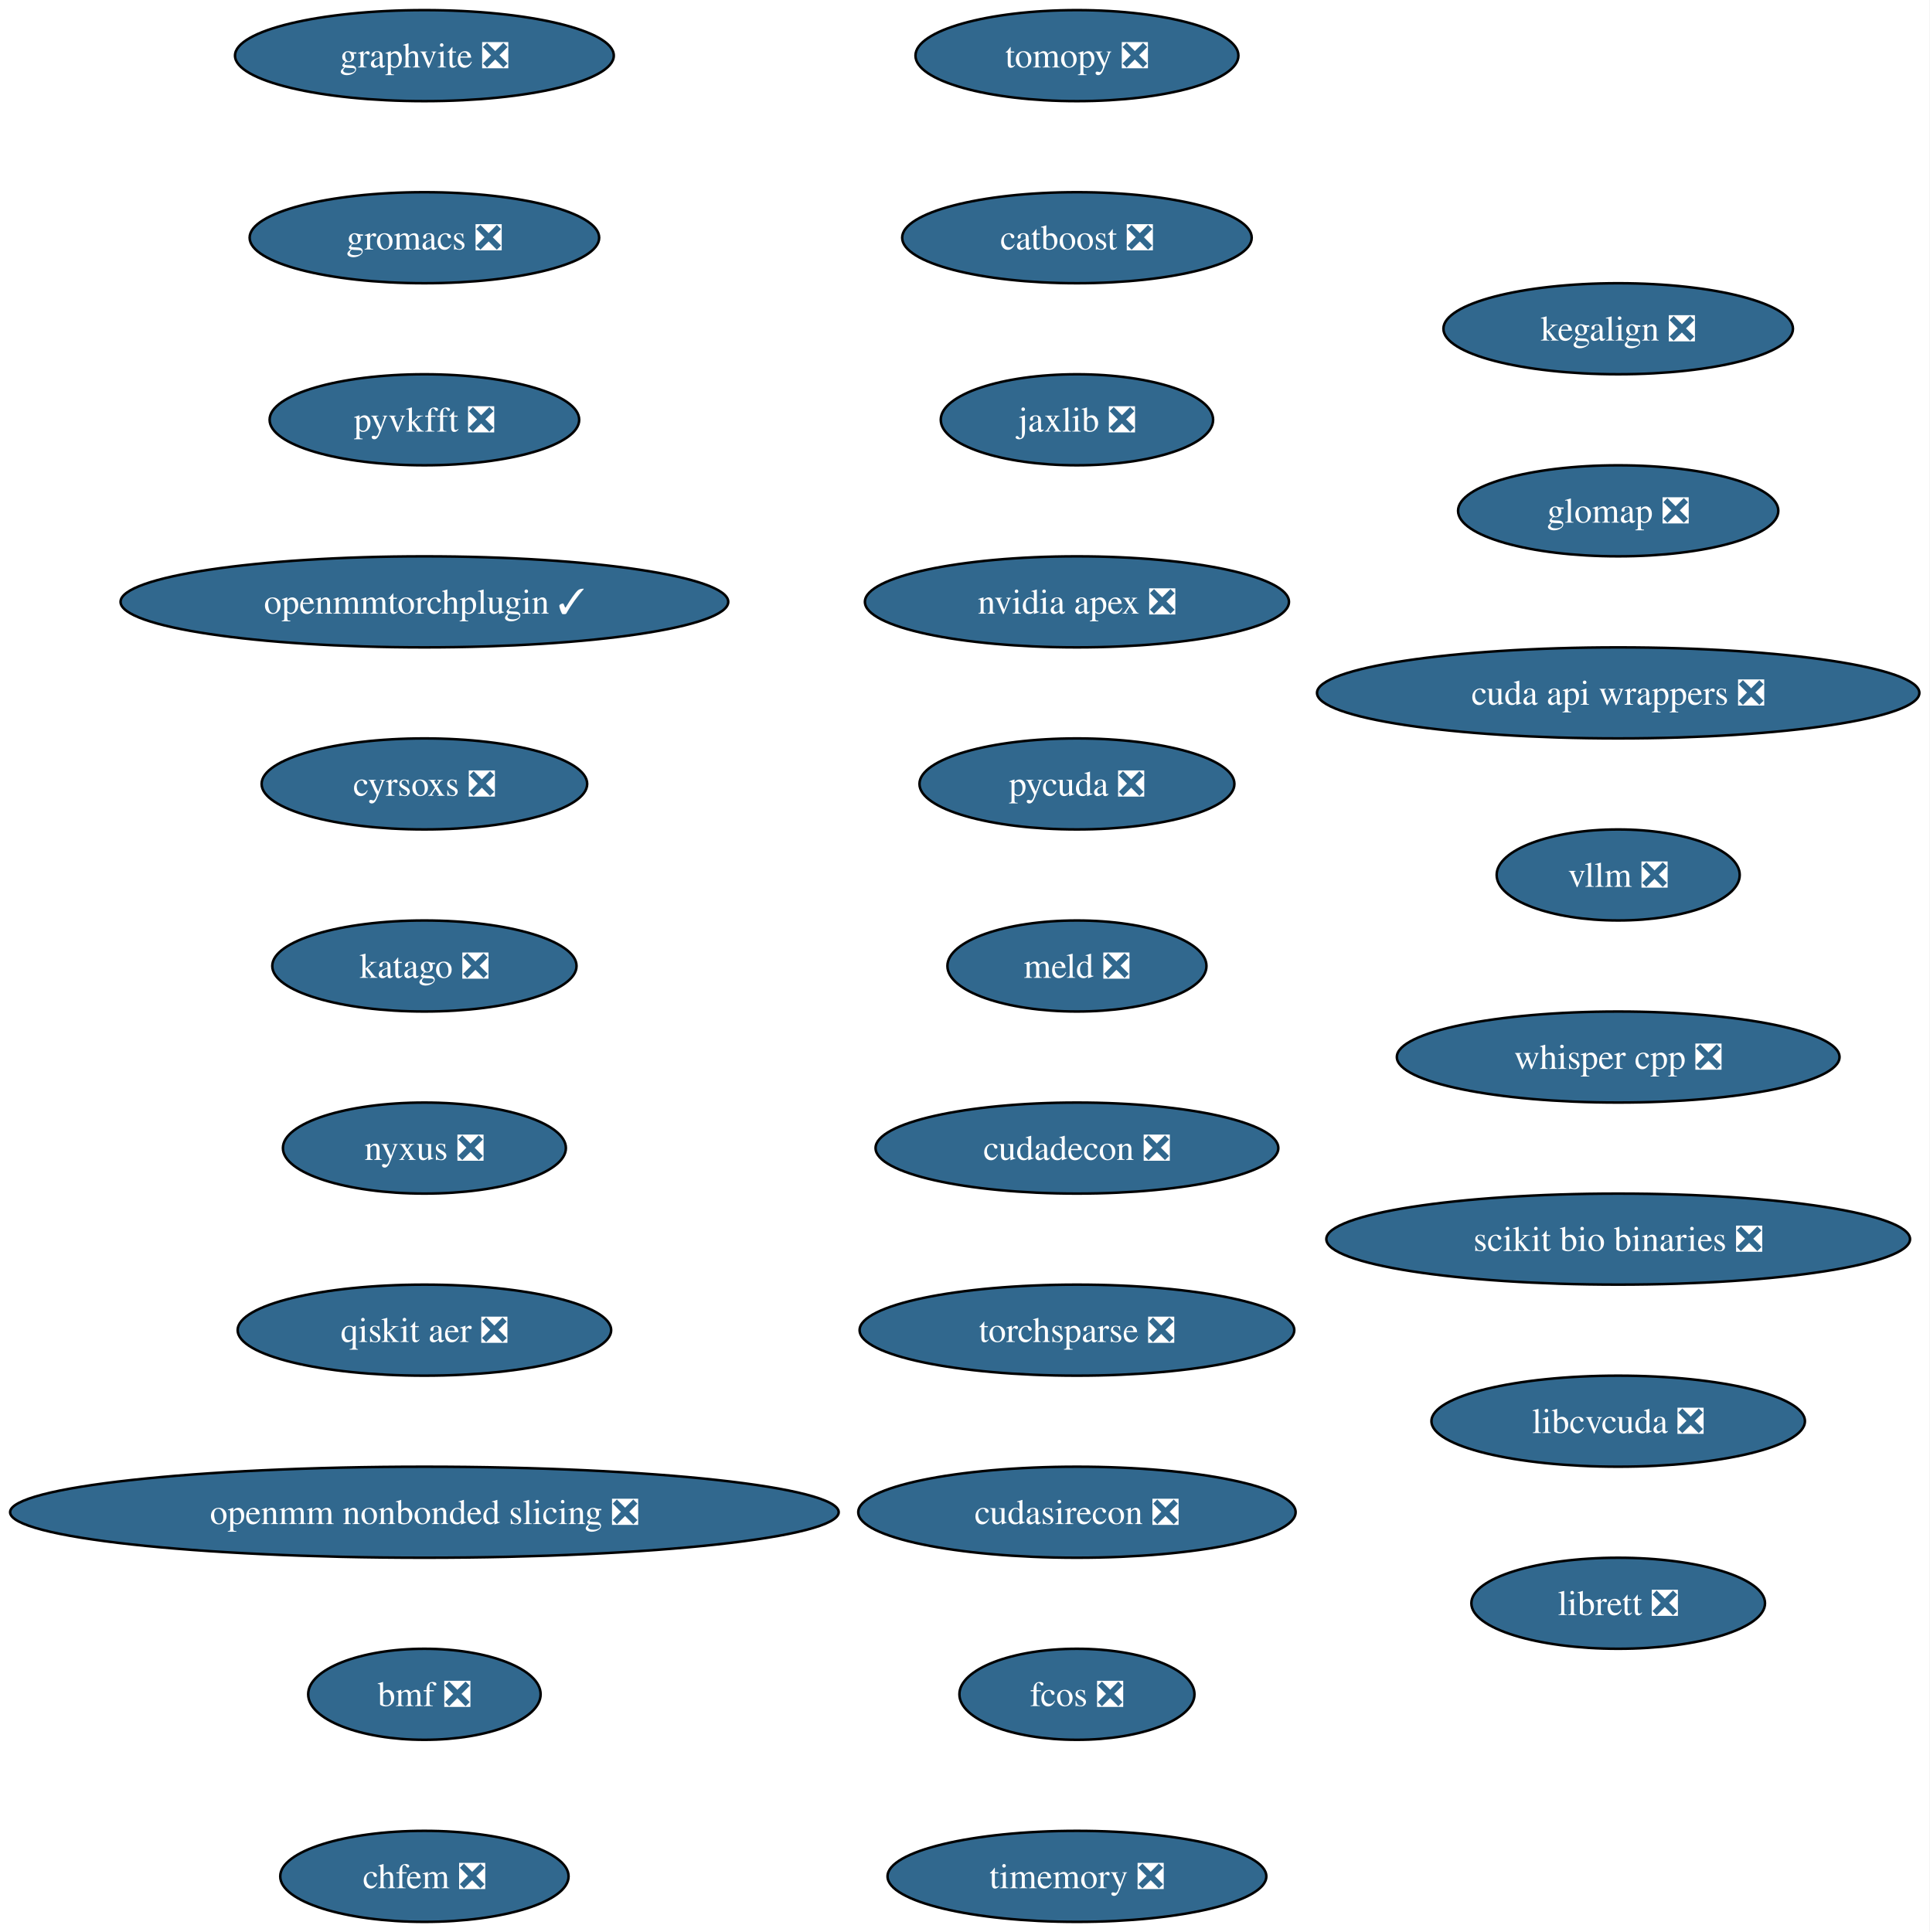
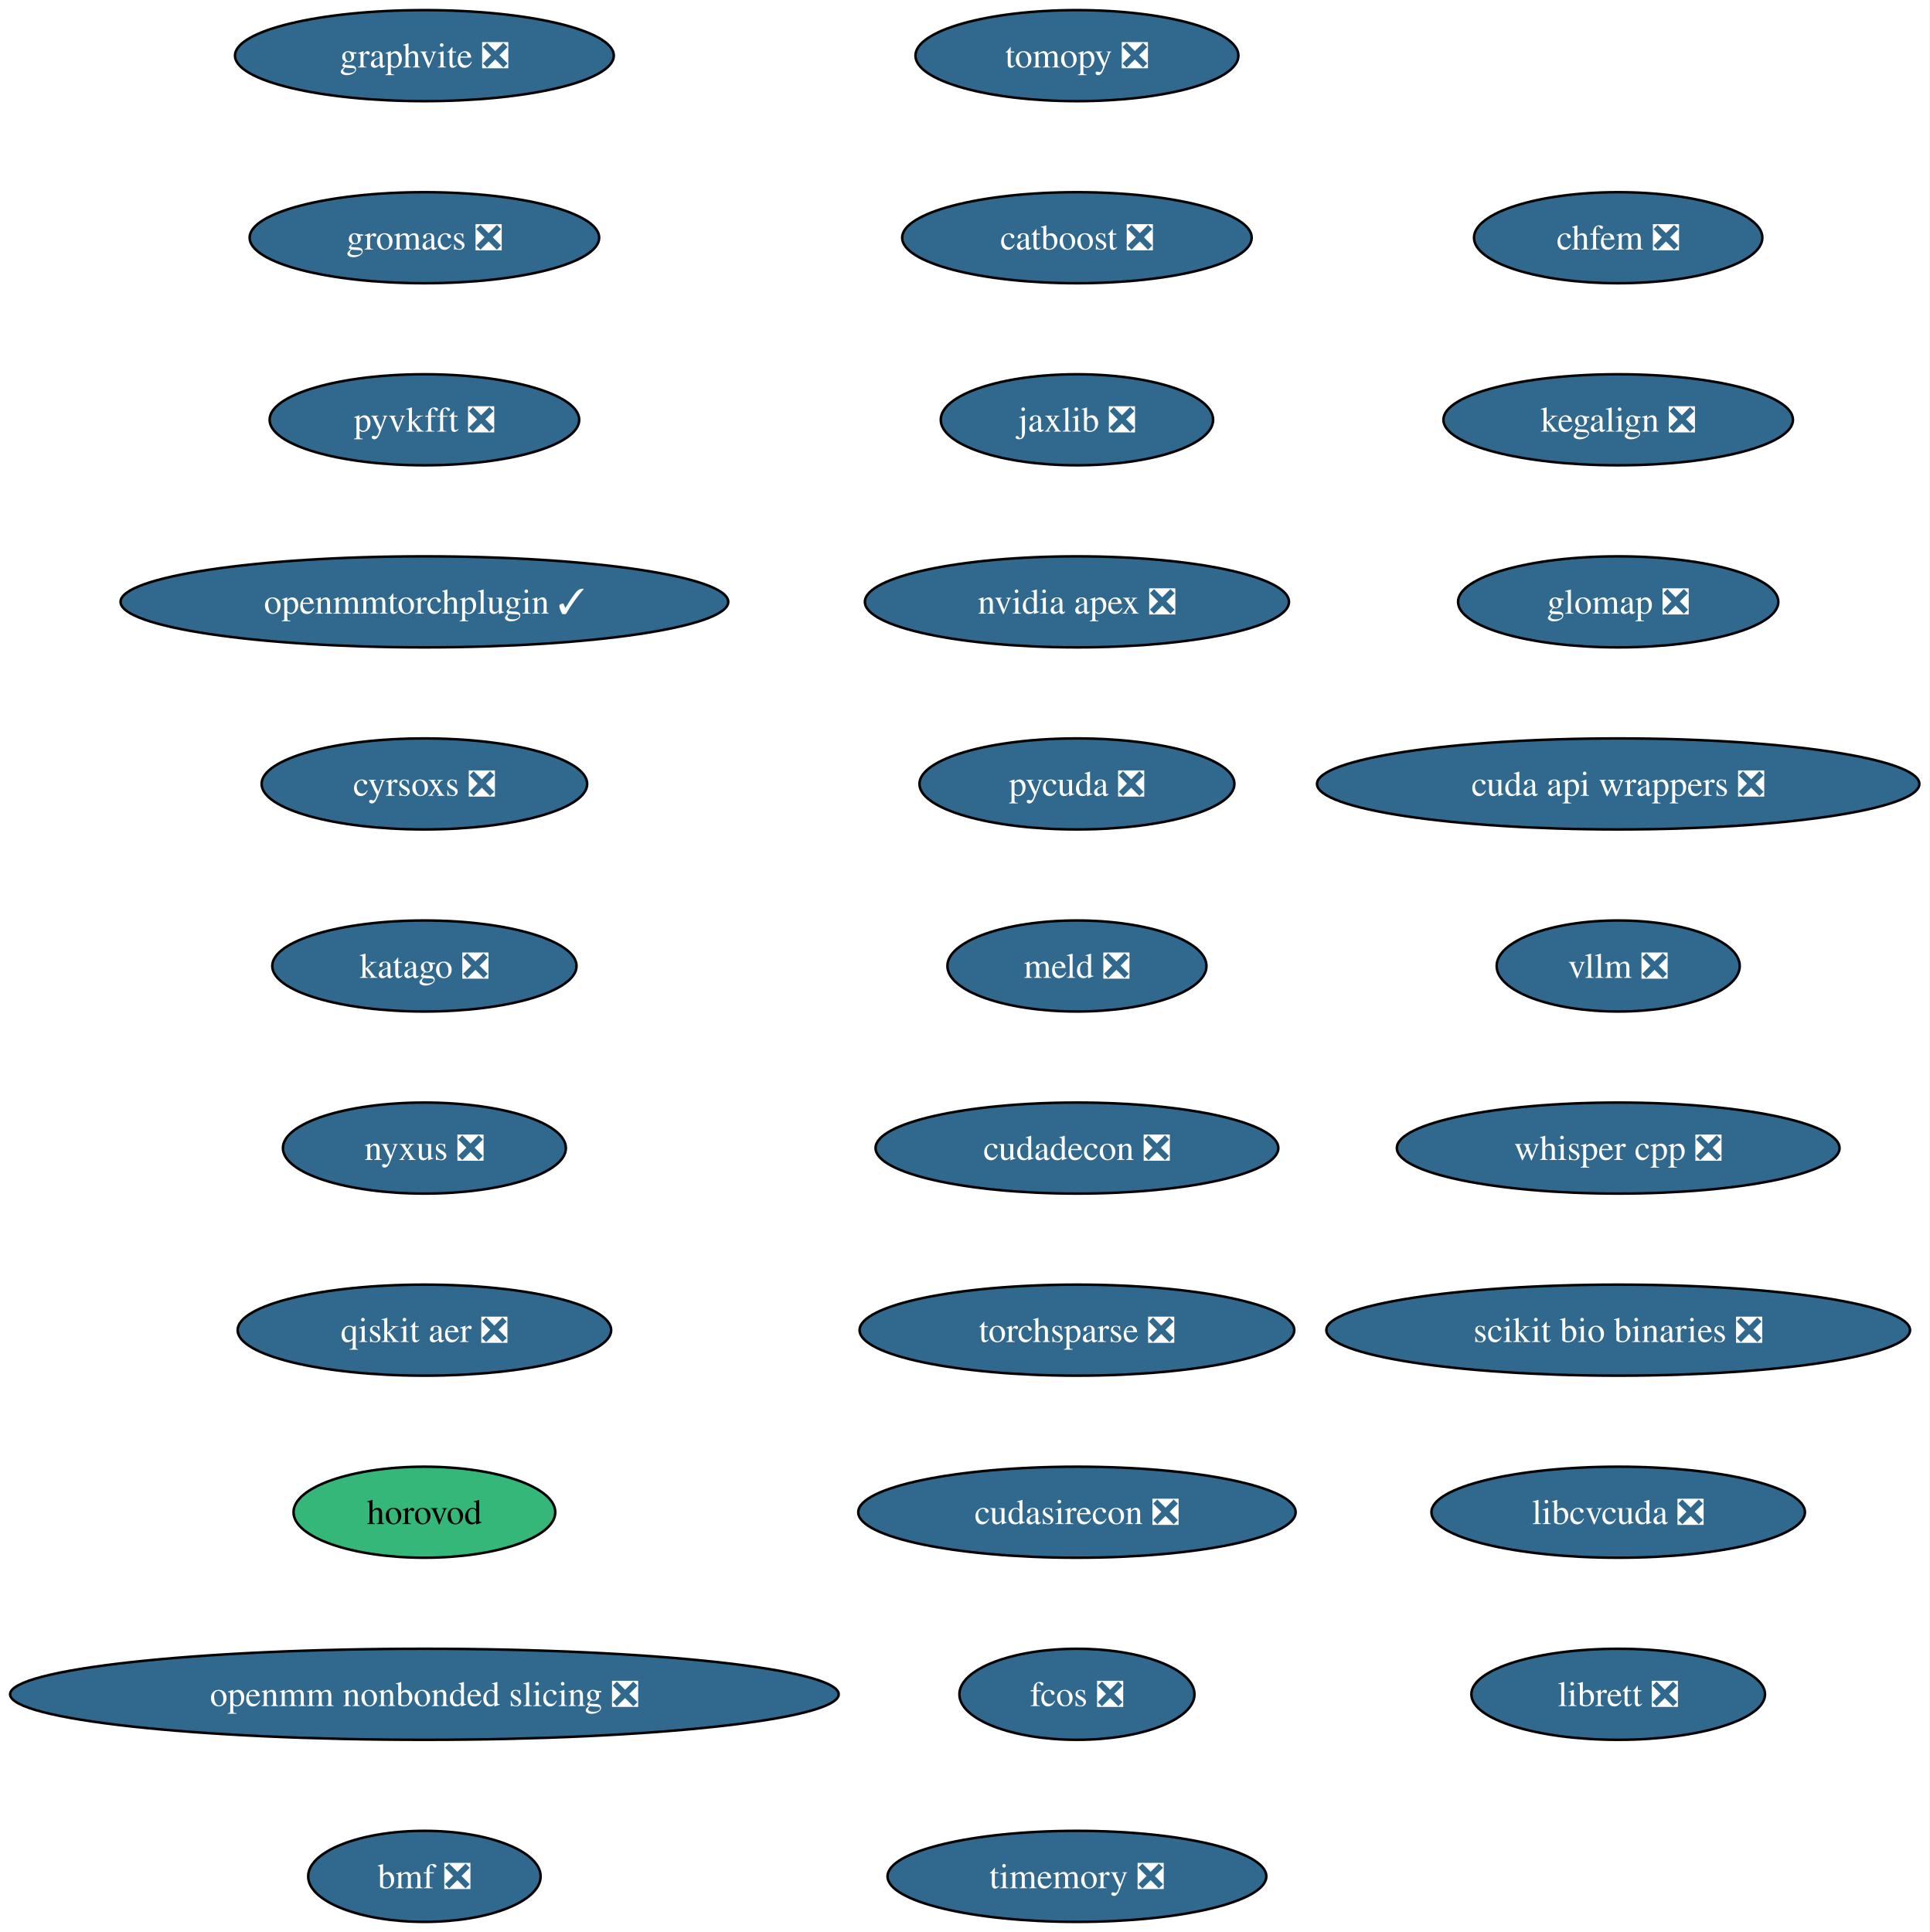
<svg xmlns="http://www.w3.org/2000/svg" xmlns:xlink="http://www.w3.org/1999/xlink" width="763pt" height="764pt" viewBox="0.00 0.00 763.00 764.00">
  <g id="graph0" class="graph" transform="scale(1 1) rotate(0) translate(4 760)">
    <polygon fill="white" stroke="none" points="-4,4 -4,-760 758.87,-760 758.87,4 -4,4" />
    <g id="node1" class="node">
      <g id="a_node1">
        <a xlink:href="https://github.com/conda-forge/tomopy-feedstock/pull/88" xlink:title="tomopy ❎">
          <ellipse fill="#31688e" stroke="black" cx="421.8" cy="-738" rx="63.84" ry="18" />
          <text xml:space="preserve" text-anchor="middle" x="421.8" y="-733.33" font-family="Times,serif" font-size="14.00" fill="white">tomopy ❎</text>
        </a>
      </g>
    </g>
    <g id="node2" class="node">
      <g id="a_node2">
        <a xlink:href="https://github.com/conda-forge/catboost-feedstock/pull/150" xlink:title="catboost ❎">
          <ellipse fill="#31688e" stroke="black" cx="421.8" cy="-666" rx="69.1" ry="18" />
          <text xml:space="preserve" text-anchor="middle" x="421.8" y="-661.33" font-family="Times,serif" font-size="14.00" fill="white">catboost ❎</text>
        </a>
      </g>
    </g>
    <g id="node3" class="node">
      <g id="a_node3">
        <a xlink:href="https://github.com/conda-forge/jaxlib-feedstock/pull/323" xlink:title="jaxlib ❎">
          <ellipse fill="#31688e" stroke="black" cx="421.8" cy="-594" rx="53.84" ry="18" />
          <text xml:space="preserve" text-anchor="middle" x="421.8" y="-589.33" font-family="Times,serif" font-size="14.00" fill="white">jaxlib ❎</text>
        </a>
      </g>
    </g>
    <g id="node4" class="node">
      <g id="a_node4">
        <a xlink:href="https://github.com/conda-forge/nvidia-apex-feedstock/pull/65" xlink:title="nvidia apex ❎">
          <ellipse fill="#31688e" stroke="black" cx="421.8" cy="-522" rx="83.83" ry="18" />
          <text xml:space="preserve" text-anchor="middle" x="421.8" y="-517.33" font-family="Times,serif" font-size="14.00" fill="white">nvidia apex ❎</text>
        </a>
      </g>
    </g>
    <g id="node5" class="node">
      <g id="a_node5">
        <a xlink:href="https://github.com/conda-forge/pycuda-feedstock/pull/53" xlink:title="pycuda ❎">
          <ellipse fill="#31688e" stroke="black" cx="421.8" cy="-450" rx="62.26" ry="18" />
          <text xml:space="preserve" text-anchor="middle" x="421.8" y="-445.32" font-family="Times,serif" font-size="14.00" fill="white">pycuda ❎</text>
        </a>
      </g>
    </g>
    <g id="node6" class="node">
      <g id="a_node6">
        <a xlink:href="https://github.com/conda-forge/meld-feedstock/pull/31" xlink:title="meld ❎">
          <ellipse fill="#31688e" stroke="black" cx="421.8" cy="-378" rx="51.21" ry="18" />
          <text xml:space="preserve" text-anchor="middle" x="421.8" y="-373.32" font-family="Times,serif" font-size="14.00" fill="white">meld ❎</text>
        </a>
      </g>
    </g>
    <g id="node7" class="node">
      <g id="a_node7">
        <a xlink:href="https://github.com/conda-forge/cudadecon-feedstock/pull/35" xlink:title="cudadecon ❎">
          <ellipse fill="#31688e" stroke="black" cx="421.8" cy="-306" rx="79.62" ry="18" />
          <text xml:space="preserve" text-anchor="middle" x="421.8" y="-301.32" font-family="Times,serif" font-size="14.00" fill="white">cudadecon ❎</text>
        </a>
      </g>
    </g>
    <g id="node8" class="node">
      <g id="a_node8">
        <a xlink:href="https://github.com/conda-forge/torchsparse-feedstock/pull/50" xlink:title="torchsparse ❎">
          <ellipse fill="#31688e" stroke="black" cx="421.8" cy="-234" rx="85.93" ry="18" />
          <text xml:space="preserve" text-anchor="middle" x="421.8" y="-229.32" font-family="Times,serif" font-size="14.00" fill="white">torchsparse ❎</text>
        </a>
      </g>
    </g>
    <g id="node9" class="node">
      <g id="a_node9">
        <a xlink:href="https://github.com/conda-forge/cudasirecon-feedstock/pull/33" xlink:title="cudasirecon ❎">
          <ellipse fill="#31688e" stroke="black" cx="421.8" cy="-162" rx="86.46" ry="18" />
          <text xml:space="preserve" text-anchor="middle" x="421.8" y="-157.32" font-family="Times,serif" font-size="14.00" fill="white">cudasirecon ❎</text>
        </a>
      </g>
    </g>
    <g id="node10" class="node">
      <g id="a_node10">
        <a xlink:href="https://github.com/conda-forge/fcos-feedstock/pull/34" xlink:title="fcos ❎">
          <ellipse fill="#31688e" stroke="black" cx="421.8" cy="-90" rx="46.47" ry="18" />
          <text xml:space="preserve" text-anchor="middle" x="421.8" y="-85.33" font-family="Times,serif" font-size="14.00" fill="white">fcos ❎</text>
        </a>
      </g>
    </g>
    <g id="node11" class="node">
      <g id="a_node11">
        <a xlink:href="https://github.com/conda-forge/timemory-feedstock/pull/26" xlink:title="timemory ❎">
          <ellipse fill="#31688e" stroke="black" cx="421.8" cy="-18" rx="74.88" ry="18" />
          <text xml:space="preserve" text-anchor="middle" x="421.8" y="-13.32" font-family="Times,serif" font-size="14.00" fill="white">timemory ❎</text>
        </a>
      </g>
    </g>
    <g id="node12" class="node">
      <g id="a_node12">
        <a xlink:href="https://github.com/conda-forge/graphvite-feedstock/pull/10" xlink:title="graphvite ❎">
          <ellipse fill="#31688e" stroke="black" cx="163.8" cy="-738" rx="74.88" ry="18" />
          <text xml:space="preserve" text-anchor="middle" x="163.8" y="-733.33" font-family="Times,serif" font-size="14.00" fill="white">graphvite ❎</text>
        </a>
      </g>
    </g>
    <g id="node13" class="node">
      <g id="a_node13">
        <a xlink:href="https://github.com/conda-forge/gromacs-feedstock/pull/81" xlink:title="gromacs ❎">
          <ellipse fill="#31688e" stroke="black" cx="163.8" cy="-666" rx="69.1" ry="18" />
          <text xml:space="preserve" text-anchor="middle" x="163.8" y="-661.33" font-family="Times,serif" font-size="14.00" fill="white">gromacs ❎</text>
        </a>
      </g>
    </g>
    <g id="node14" class="node">
      <g id="a_node14">
        <a xlink:href="https://github.com/conda-forge/pyvkfft-feedstock/pull/32" xlink:title="pyvkfft ❎">
          <ellipse fill="#31688e" stroke="black" cx="163.8" cy="-594" rx="61.2" ry="18" />
          <text xml:space="preserve" text-anchor="middle" x="163.8" y="-589.33" font-family="Times,serif" font-size="14.00" fill="white">pyvkfft ❎</text>
        </a>
      </g>
    </g>
    <g id="node15" class="node">
      <g id="a_node15">
        <a xlink:href="https://github.com/conda-forge/openmmtorchplugin-feedstock/pull/30" xlink:title="openmmtorchplugin ✓">
          <ellipse fill="#31688e" stroke="black" cx="163.8" cy="-522" rx="120.13" ry="18" />
          <text xml:space="preserve" text-anchor="middle" x="163.8" y="-517.33" font-family="Times,serif" font-size="14.00" fill="white">openmmtorchplugin ✓</text>
        </a>
      </g>
    </g>
    <g id="node16" class="node">
      <g id="a_node16">
        <a xlink:href="https://github.com/conda-forge/cyrsoxs-feedstock/pull/29" xlink:title="cyrsoxs ❎">
          <ellipse fill="#31688e" stroke="black" cx="163.8" cy="-450" rx="64.36" ry="18" />
          <text xml:space="preserve" text-anchor="middle" x="163.8" y="-445.32" font-family="Times,serif" font-size="14.00" fill="white">cyrsoxs ❎</text>
        </a>
      </g>
    </g>
    <g id="node17" class="node">
      <g id="a_node17">
        <a xlink:href="https://github.com/conda-forge/katago-feedstock/pull/32" xlink:title="katago ❎">
          <ellipse fill="#31688e" stroke="black" cx="163.8" cy="-378" rx="60.15" ry="18" />
          <text xml:space="preserve" text-anchor="middle" x="163.8" y="-373.32" font-family="Times,serif" font-size="14.00" fill="white">katago ❎</text>
        </a>
      </g>
    </g>
    <g id="node18" class="node">
      <g id="a_node18">
        <a xlink:href="https://github.com/conda-forge/nyxus-feedstock/pull/72" xlink:title="nyxus ❎">
          <ellipse fill="#31688e" stroke="black" cx="163.8" cy="-306" rx="55.94" ry="18" />
          <text xml:space="preserve" text-anchor="middle" x="163.8" y="-301.32" font-family="Times,serif" font-size="14.00" fill="white">nyxus ❎</text>
        </a>
      </g>
    </g>
    <g id="node19" class="node">
      <g id="a_node19">
        <a xlink:href="https://github.com/conda-forge/qiskit-aer-feedstock/pull/71" xlink:title="qiskit aer ❎">
          <ellipse fill="#31688e" stroke="black" cx="163.8" cy="-234" rx="73.83" ry="18" />
          <text xml:space="preserve" text-anchor="middle" x="163.8" y="-229.32" font-family="Times,serif" font-size="14.00" fill="white">qiskit aer ❎</text>
        </a>
      </g>
    </g>
    <g id="node20" class="node">
      <g id="a_node20">
-         <a xlink:href="https://github.com/conda-forge/openmm-nonbonded-slicing-feedstock/pull/15" xlink:title="openmm nonbonded slicing ❎">
-           <ellipse fill="#31688e" stroke="black" cx="163.8" cy="-162" rx="163.8" ry="18" />
-           <text xml:space="preserve" text-anchor="middle" x="163.8" y="-157.32" font-family="Times,serif" font-size="14.00" fill="white">openmm nonbonded slicing ❎</text>
+         <a xlink:href="https://github.com/conda-forge/horovod-feedstock" xlink:title="horovod">
+           <ellipse fill="#35b779" stroke="black" cx="163.8" cy="-162" rx="51.74" ry="18" />
+           <text xml:space="preserve" text-anchor="middle" x="163.8" y="-157.32" font-family="Times,serif" font-size="14.00">horovod</text>
        </a>
      </g>
    </g>
    <g id="node21" class="node">
      <g id="a_node21">
-         <a xlink:href="https://github.com/conda-forge/bmf-feedstock/pull/48" xlink:title="bmf ❎">
-           <ellipse fill="#31688e" stroke="black" cx="163.8" cy="-90" rx="45.95" ry="18" />
-           <text xml:space="preserve" text-anchor="middle" x="163.8" y="-85.33" font-family="Times,serif" font-size="14.00" fill="white">bmf ❎</text>
+         <a xlink:href="https://github.com/conda-forge/openmm-nonbonded-slicing-feedstock/pull/15" xlink:title="openmm nonbonded slicing ❎">
+           <ellipse fill="#31688e" stroke="black" cx="163.8" cy="-90" rx="163.8" ry="18" />
+           <text xml:space="preserve" text-anchor="middle" x="163.8" y="-85.33" font-family="Times,serif" font-size="14.00" fill="white">openmm nonbonded slicing ❎</text>
        </a>
      </g>
    </g>
    <g id="node22" class="node">
      <g id="a_node22">
-         <a xlink:href="https://github.com/conda-forge/chfem-feedstock/pull/11" xlink:title="chfem ❎">
-           <ellipse fill="#31688e" stroke="black" cx="163.8" cy="-18" rx="57" ry="18" />
-           <text xml:space="preserve" text-anchor="middle" x="163.8" y="-13.32" font-family="Times,serif" font-size="14.00" fill="white">chfem ❎</text>
+         <a xlink:href="https://github.com/conda-forge/bmf-feedstock/pull/48" xlink:title="bmf ❎">
+           <ellipse fill="#31688e" stroke="black" cx="163.8" cy="-18" rx="45.95" ry="18" />
+           <text xml:space="preserve" text-anchor="middle" x="163.8" y="-13.32" font-family="Times,serif" font-size="14.00" fill="white">bmf ❎</text>
        </a>
      </g>
    </g>
    <g id="node23" class="node">
      <g id="a_node23">
-         <a xlink:href="https://github.com/conda-forge/kegalign-feedstock/pull/13" xlink:title="kegalign ❎">
-           <ellipse fill="#31688e" stroke="black" cx="635.8" cy="-630" rx="69.1" ry="18" />
-           <text xml:space="preserve" text-anchor="middle" x="635.8" y="-625.33" font-family="Times,serif" font-size="14.00" fill="white">kegalign ❎</text>
+         <a xlink:href="https://github.com/conda-forge/chfem-feedstock/pull/11" xlink:title="chfem ❎">
+           <ellipse fill="#31688e" stroke="black" cx="635.8" cy="-666" rx="57" ry="18" />
+           <text xml:space="preserve" text-anchor="middle" x="635.8" y="-661.33" font-family="Times,serif" font-size="14.00" fill="white">chfem ❎</text>
        </a>
      </g>
    </g>
    <g id="node24" class="node">
      <g id="a_node24">
-         <a xlink:href="https://github.com/conda-forge/glomap-feedstock/pull/13" xlink:title="glomap ❎">
-           <ellipse fill="#31688e" stroke="black" cx="635.8" cy="-558" rx="63.31" ry="18" />
-           <text xml:space="preserve" text-anchor="middle" x="635.8" y="-553.33" font-family="Times,serif" font-size="14.00" fill="white">glomap ❎</text>
+         <a xlink:href="https://github.com/conda-forge/kegalign-feedstock/pull/13" xlink:title="kegalign ❎">
+           <ellipse fill="#31688e" stroke="black" cx="635.8" cy="-594" rx="69.1" ry="18" />
+           <text xml:space="preserve" text-anchor="middle" x="635.8" y="-589.33" font-family="Times,serif" font-size="14.00" fill="white">kegalign ❎</text>
        </a>
      </g>
    </g>
    <g id="node25" class="node">
      <g id="a_node25">
-         <a xlink:href="https://github.com/conda-forge/cuda-api-wrappers-feedstock/pull/5" xlink:title="cuda api wrappers ❎">
-           <ellipse fill="#31688e" stroke="black" cx="635.8" cy="-486" rx="119.08" ry="18" />
-           <text xml:space="preserve" text-anchor="middle" x="635.8" y="-481.32" font-family="Times,serif" font-size="14.00" fill="white">cuda api wrappers ❎</text>
+         <a xlink:href="https://github.com/conda-forge/glomap-feedstock/pull/13" xlink:title="glomap ❎">
+           <ellipse fill="#31688e" stroke="black" cx="635.8" cy="-522" rx="63.31" ry="18" />
+           <text xml:space="preserve" text-anchor="middle" x="635.8" y="-517.33" font-family="Times,serif" font-size="14.00" fill="white">glomap ❎</text>
        </a>
      </g>
    </g>
    <g id="node26" class="node">
      <g id="a_node26">
-         <a xlink:href="https://github.com/conda-forge/vllm-feedstock/pull/50" xlink:title="vllm ❎">
-           <ellipse fill="#31688e" stroke="black" cx="635.8" cy="-414" rx="48.05" ry="18" />
-           <text xml:space="preserve" text-anchor="middle" x="635.8" y="-409.32" font-family="Times,serif" font-size="14.00" fill="white">vllm ❎</text>
+         <a xlink:href="https://github.com/conda-forge/cuda-api-wrappers-feedstock/pull/5" xlink:title="cuda api wrappers ❎">
+           <ellipse fill="#31688e" stroke="black" cx="635.8" cy="-450" rx="119.08" ry="18" />
+           <text xml:space="preserve" text-anchor="middle" x="635.8" y="-445.32" font-family="Times,serif" font-size="14.00" fill="white">cuda api wrappers ❎</text>
        </a>
      </g>
    </g>
    <g id="node27" class="node">
      <g id="a_node27">
-         <a xlink:href="https://github.com/conda-forge/whisper.cpp-feedstock/pull/16" xlink:title="whisper cpp ❎">
-           <ellipse fill="#31688e" stroke="black" cx="635.8" cy="-342" rx="87.51" ry="18" />
-           <text xml:space="preserve" text-anchor="middle" x="635.8" y="-337.32" font-family="Times,serif" font-size="14.00" fill="white">whisper cpp ❎</text>
+         <a xlink:href="https://github.com/conda-forge/vllm-feedstock/pull/50" xlink:title="vllm ❎">
+           <ellipse fill="#31688e" stroke="black" cx="635.8" cy="-378" rx="48.05" ry="18" />
+           <text xml:space="preserve" text-anchor="middle" x="635.8" y="-373.32" font-family="Times,serif" font-size="14.00" fill="white">vllm ❎</text>
        </a>
      </g>
    </g>
    <g id="node28" class="node">
      <g id="a_node28">
-         <a xlink:href="https://github.com/conda-forge/scikit-bio-binaries-feedstock/pull/8" xlink:title="scikit bio binaries ❎">
-           <ellipse fill="#31688e" stroke="black" cx="635.8" cy="-270" rx="115.39" ry="18" />
-           <text xml:space="preserve" text-anchor="middle" x="635.8" y="-265.32" font-family="Times,serif" font-size="14.00" fill="white">scikit bio binaries ❎</text>
+         <a xlink:href="https://github.com/conda-forge/whisper.cpp-feedstock/pull/16" xlink:title="whisper cpp ❎">
+           <ellipse fill="#31688e" stroke="black" cx="635.8" cy="-306" rx="87.51" ry="18" />
+           <text xml:space="preserve" text-anchor="middle" x="635.8" y="-301.32" font-family="Times,serif" font-size="14.00" fill="white">whisper cpp ❎</text>
        </a>
      </g>
    </g>
    <g id="node29" class="node">
      <g id="a_node29">
-         <a xlink:href="https://github.com/conda-forge/libcvcuda-feedstock/pull/3" xlink:title="libcvcuda ❎">
-           <ellipse fill="#31688e" stroke="black" cx="635.8" cy="-198" rx="73.83" ry="18" />
-           <text xml:space="preserve" text-anchor="middle" x="635.8" y="-193.32" font-family="Times,serif" font-size="14.00" fill="white">libcvcuda ❎</text>
+         <a xlink:href="https://github.com/conda-forge/scikit-bio-binaries-feedstock/pull/8" xlink:title="scikit bio binaries ❎">
+           <ellipse fill="#31688e" stroke="black" cx="635.8" cy="-234" rx="115.39" ry="18" />
+           <text xml:space="preserve" text-anchor="middle" x="635.8" y="-229.32" font-family="Times,serif" font-size="14.00" fill="white">scikit bio binaries ❎</text>
        </a>
      </g>
    </g>
    <g id="node30" class="node">
      <g id="a_node30">
+         <a xlink:href="https://github.com/conda-forge/libcvcuda-feedstock/pull/3" xlink:title="libcvcuda ❎">
+           <ellipse fill="#31688e" stroke="black" cx="635.8" cy="-162" rx="73.83" ry="18" />
+           <text xml:space="preserve" text-anchor="middle" x="635.8" y="-157.32" font-family="Times,serif" font-size="14.00" fill="white">libcvcuda ❎</text>
+         </a>
+       </g>
+     </g>
+     <g id="node31" class="node">
+       <g id="a_node31">
        <a xlink:href="https://github.com/conda-forge/librett-feedstock/pull/1" xlink:title="librett ❎">
-           <ellipse fill="#31688e" stroke="black" cx="635.8" cy="-126" rx="58.05" ry="18" />
-           <text xml:space="preserve" text-anchor="middle" x="635.8" y="-121.33" font-family="Times,serif" font-size="14.00" fill="white">librett ❎</text>
+           <ellipse fill="#31688e" stroke="black" cx="635.8" cy="-90" rx="58.05" ry="18" />
+           <text xml:space="preserve" text-anchor="middle" x="635.8" y="-85.33" font-family="Times,serif" font-size="14.00" fill="white">librett ❎</text>
        </a>
      </g>
    </g>
  </g>
</svg>
